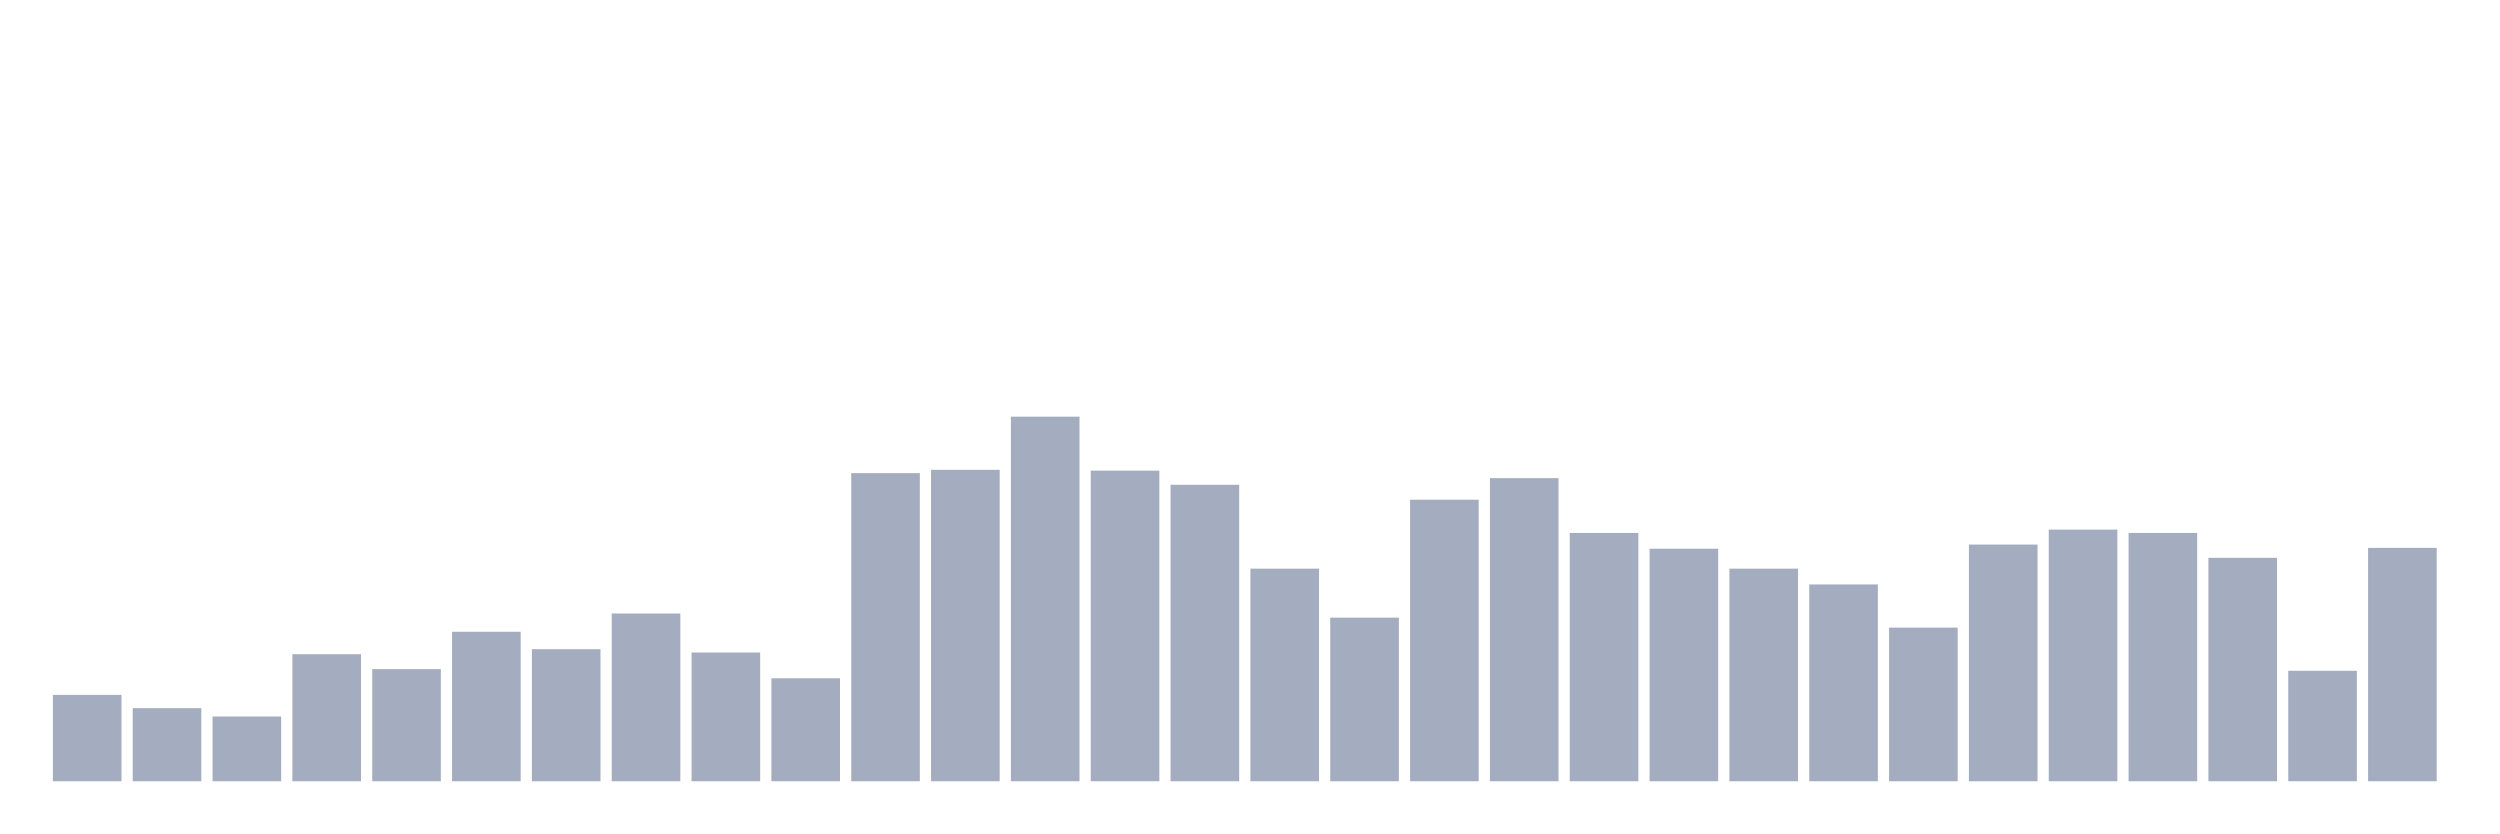
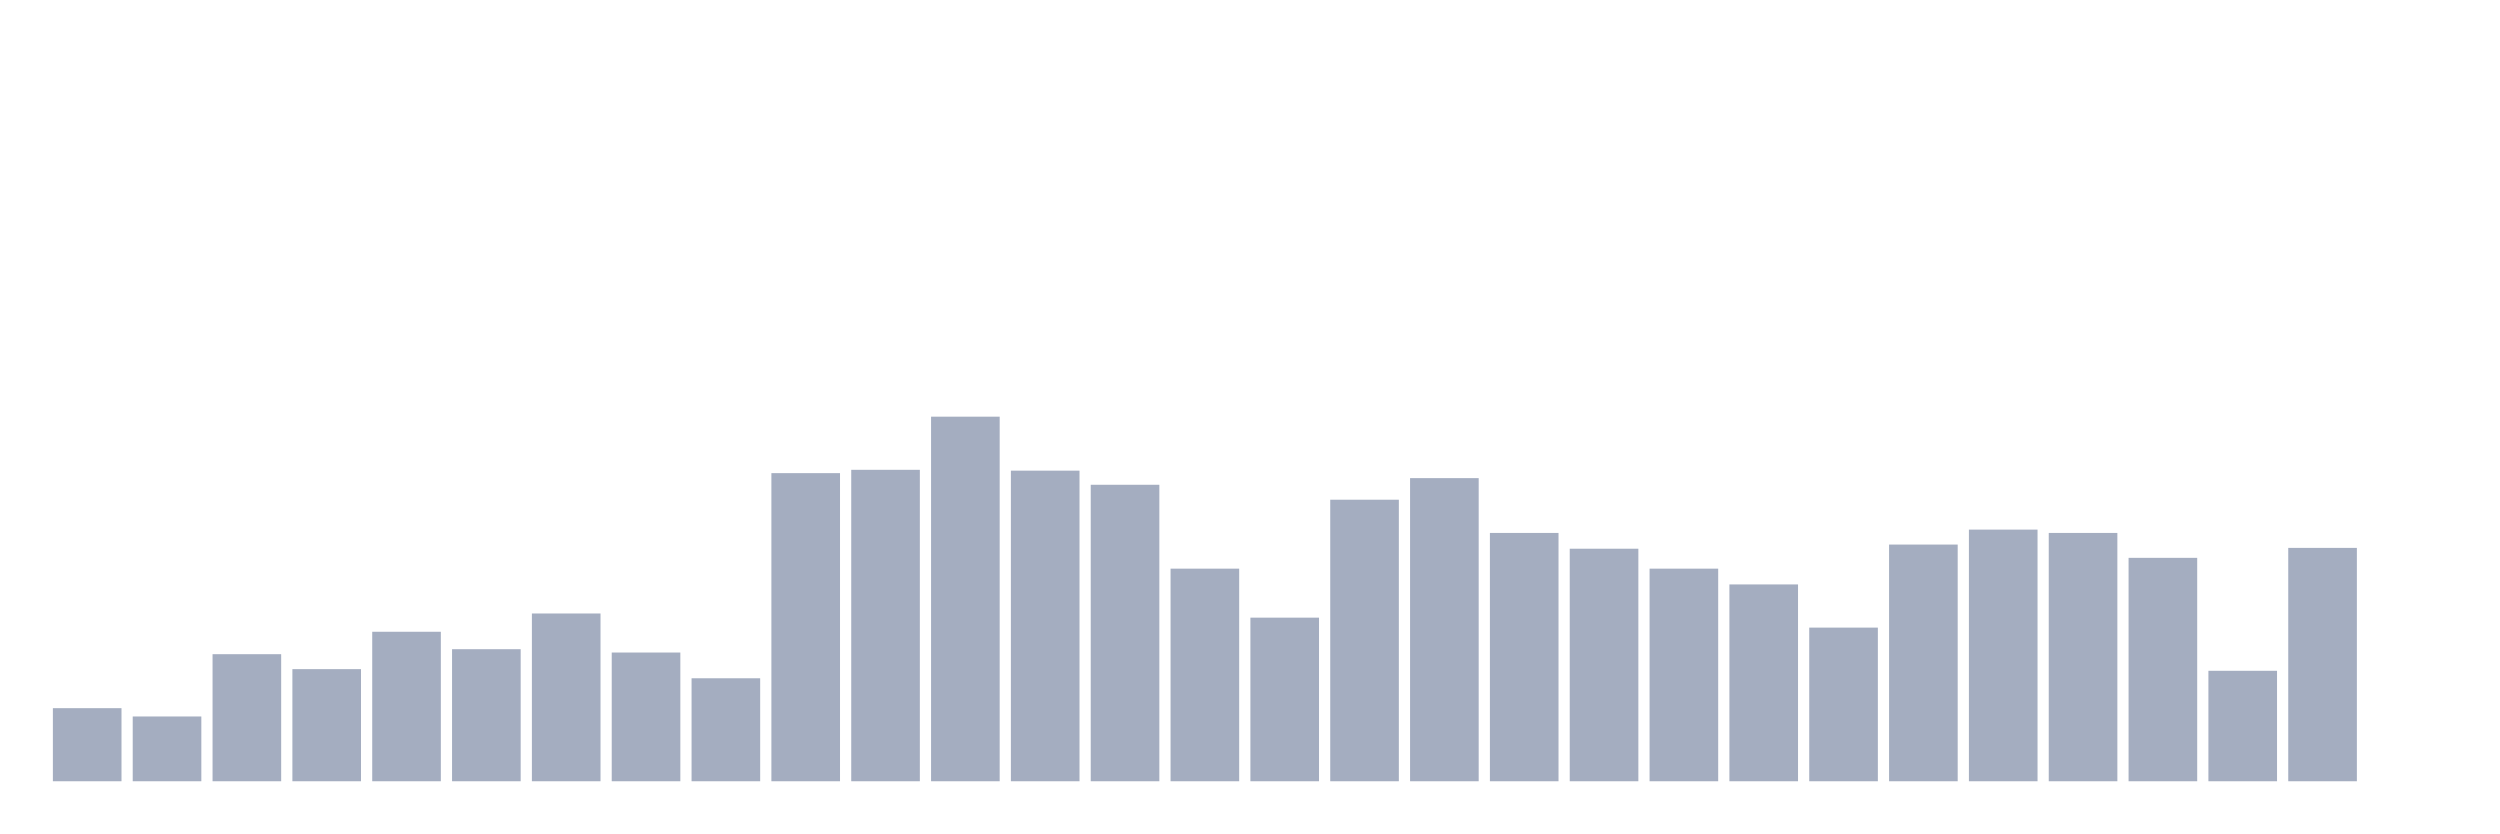
<svg xmlns="http://www.w3.org/2000/svg" viewBox="0 0 480 160">
  <g transform="translate(10,10)">
-     <rect class="bar" x="0.153" width="13.175" y="123.417" height="16.583" fill="rgb(164,173,192)" />
-     <rect class="bar" x="15.482" width="13.175" y="125.968" height="14.032" fill="rgb(164,173,192)" />
-     <rect class="bar" x="30.81" width="13.175" y="127.563" height="12.437" fill="rgb(164,173,192)" />
-     <rect class="bar" x="46.138" width="13.175" y="115.604" height="24.396" fill="rgb(164,173,192)" />
-     <rect class="bar" x="61.466" width="13.175" y="118.474" height="21.526" fill="rgb(164,173,192)" />
-     <rect class="bar" x="76.794" width="13.175" y="111.298" height="28.702" fill="rgb(164,173,192)" />
-     <rect class="bar" x="92.123" width="13.175" y="114.647" height="25.353" fill="rgb(164,173,192)" />
-     <rect class="bar" x="107.451" width="13.175" y="107.79" height="32.21" fill="rgb(164,173,192)" />
-     <rect class="bar" x="122.779" width="13.175" y="115.285" height="24.715" fill="rgb(164,173,192)" />
-     <rect class="bar" x="138.107" width="13.175" y="120.228" height="19.772" fill="rgb(164,173,192)" />
-     <rect class="bar" x="153.436" width="13.175" y="80.843" height="59.157" fill="rgb(164,173,192)" />
-     <rect class="bar" x="168.764" width="13.175" y="80.205" height="59.795" fill="rgb(164,173,192)" />
-     <rect class="bar" x="184.092" width="13.175" y="70" height="70" fill="rgb(164,173,192)" />
-     <rect class="bar" x="199.42" width="13.175" y="80.364" height="59.636" fill="rgb(164,173,192)" />
-     <rect class="bar" x="214.748" width="13.175" y="83.075" height="56.925" fill="rgb(164,173,192)" />
-     <rect class="bar" x="230.077" width="13.175" y="99.18" height="40.82" fill="rgb(164,173,192)" />
-     <rect class="bar" x="245.405" width="13.175" y="108.588" height="31.412" fill="rgb(164,173,192)" />
-     <rect class="bar" x="260.733" width="13.175" y="85.945" height="54.055" fill="rgb(164,173,192)" />
-     <rect class="bar" x="276.061" width="13.175" y="81.8" height="58.2" fill="rgb(164,173,192)" />
-     <rect class="bar" x="291.39" width="13.175" y="92.323" height="47.677" fill="rgb(164,173,192)" />
-     <rect class="bar" x="306.718" width="13.175" y="95.353" height="44.647" fill="rgb(164,173,192)" />
-     <rect class="bar" x="322.046" width="13.175" y="99.18" height="40.82" fill="rgb(164,173,192)" />
-     <rect class="bar" x="337.374" width="13.175" y="102.21" height="37.79" fill="rgb(164,173,192)" />
-     <rect class="bar" x="352.702" width="13.175" y="110.501" height="29.499" fill="rgb(164,173,192)" />
-     <rect class="bar" x="368.031" width="13.175" y="94.556" height="45.444" fill="rgb(164,173,192)" />
-     <rect class="bar" x="383.359" width="13.175" y="91.686" height="48.314" fill="rgb(164,173,192)" />
-     <rect class="bar" x="398.687" width="13.175" y="92.323" height="47.677" fill="rgb(164,173,192)" />
-     <rect class="bar" x="414.015" width="13.175" y="97.107" height="42.893" fill="rgb(164,173,192)" />
-     <rect class="bar" x="429.344" width="13.175" y="118.793" height="21.207" fill="rgb(164,173,192)" />
-     <rect class="bar" x="444.672" width="13.175" y="95.194" height="44.806" fill="rgb(164,173,192)" />
+     <rect class="bar" x="0.153" width="13.175" y="125.968" height="14.032" fill="rgb(164,173,192)" />
+     <rect class="bar" x="15.482" width="13.175" y="127.563" height="12.437" fill="rgb(164,173,192)" />
+     <rect class="bar" x="30.81" width="13.175" y="115.604" height="24.396" fill="rgb(164,173,192)" />
+     <rect class="bar" x="46.138" width="13.175" y="118.474" height="21.526" fill="rgb(164,173,192)" />
+     <rect class="bar" x="61.466" width="13.175" y="111.298" height="28.702" fill="rgb(164,173,192)" />
+     <rect class="bar" x="76.794" width="13.175" y="114.647" height="25.353" fill="rgb(164,173,192)" />
+     <rect class="bar" x="92.123" width="13.175" y="107.79" height="32.21" fill="rgb(164,173,192)" />
+     <rect class="bar" x="107.451" width="13.175" y="115.285" height="24.715" fill="rgb(164,173,192)" />
+     <rect class="bar" x="122.779" width="13.175" y="120.228" height="19.772" fill="rgb(164,173,192)" />
+     <rect class="bar" x="138.107" width="13.175" y="80.843" height="59.157" fill="rgb(164,173,192)" />
+     <rect class="bar" x="153.436" width="13.175" y="80.205" height="59.795" fill="rgb(164,173,192)" />
+     <rect class="bar" x="168.764" width="13.175" y="70" height="70" fill="rgb(164,173,192)" />
+     <rect class="bar" x="184.092" width="13.175" y="80.364" height="59.636" fill="rgb(164,173,192)" />
+     <rect class="bar" x="199.42" width="13.175" y="83.075" height="56.925" fill="rgb(164,173,192)" />
+     <rect class="bar" x="214.748" width="13.175" y="99.18" height="40.82" fill="rgb(164,173,192)" />
+     <rect class="bar" x="230.077" width="13.175" y="108.588" height="31.412" fill="rgb(164,173,192)" />
+     <rect class="bar" x="245.405" width="13.175" y="85.945" height="54.055" fill="rgb(164,173,192)" />
+     <rect class="bar" x="260.733" width="13.175" y="81.8" height="58.2" fill="rgb(164,173,192)" />
+     <rect class="bar" x="276.061" width="13.175" y="92.323" height="47.677" fill="rgb(164,173,192)" />
+     <rect class="bar" x="291.39" width="13.175" y="95.353" height="44.647" fill="rgb(164,173,192)" />
+     <rect class="bar" x="306.718" width="13.175" y="99.18" height="40.82" fill="rgb(164,173,192)" />
+     <rect class="bar" x="322.046" width="13.175" y="102.21" height="37.79" fill="rgb(164,173,192)" />
+     <rect class="bar" x="337.374" width="13.175" y="110.501" height="29.499" fill="rgb(164,173,192)" />
+     <rect class="bar" x="352.702" width="13.175" y="94.556" height="45.444" fill="rgb(164,173,192)" />
+     <rect class="bar" x="368.031" width="13.175" y="91.686" height="48.314" fill="rgb(164,173,192)" />
+     <rect class="bar" x="383.359" width="13.175" y="92.323" height="47.677" fill="rgb(164,173,192)" />
+     <rect class="bar" x="398.687" width="13.175" y="97.107" height="42.893" fill="rgb(164,173,192)" />
+     <rect class="bar" x="414.015" width="13.175" y="118.793" height="21.207" fill="rgb(164,173,192)" />
+     <rect class="bar" x="429.344" width="13.175" y="95.194" height="44.806" fill="rgb(164,173,192)" />
+     <rect class="bar" x="444.672" width="13.175" y="140" height="0" fill="rgb(164,173,192)" />
  </g>
</svg>
